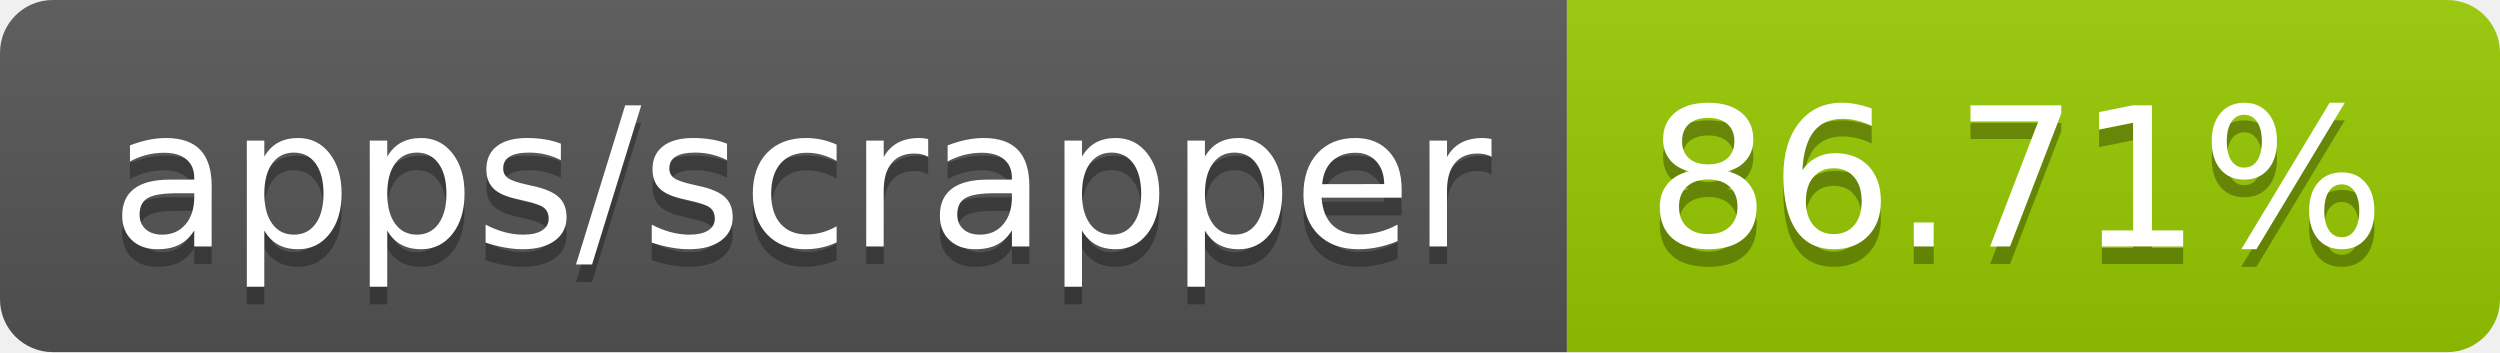
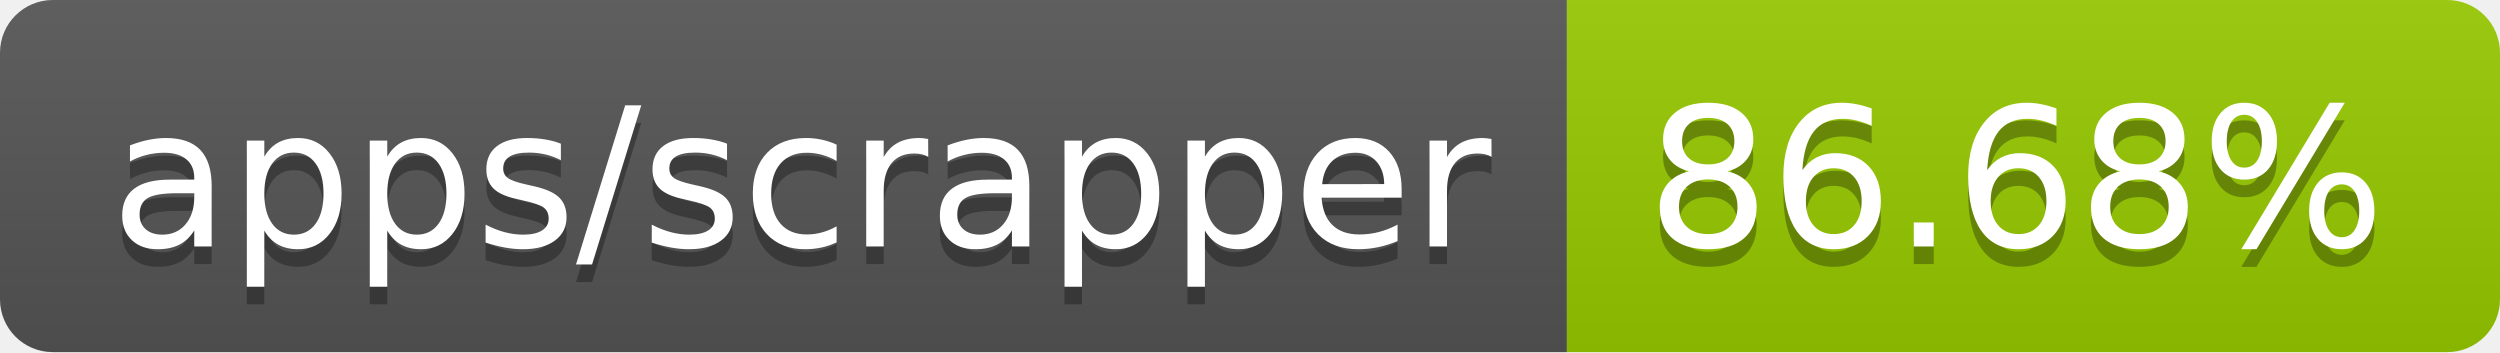
- <svg xmlns="http://www.w3.org/2000/svg" width="142" height="20" role="img" aria-label="apps/scrapper: 86.71%">
+ <svg xmlns="http://www.w3.org/2000/svg" width="142" height="20" role="img" aria-label="apps/scrapper: 86.68%">
  <linearGradient id="s" x2="0" y2="100%">
    <stop offset="0" stop-color="#bbb" stop-opacity=".1" />
    <stop offset="1" stop-opacity=".1" />
  </linearGradient>
  <clipPath id="r">
    <rect width="142" height="20" rx="3" fill="#fff" />
  </clipPath>
  <g clip-path="url(#r)">
    <rect width="89" height="20" fill="#555" />
    <rect x="89" width="53" height="20" fill="#97ca00" />
    <rect width="142" height="20" fill="url(#s)" />
  </g>
  <g fill="#fff" text-anchor="middle" font-family="Verdana,Geneva,DejaVu Sans,sans-serif" text-rendering="geometricPrecision" font-size="110">
    <text aria-hidden="true" x="455" y="150" fill="#010101" fill-opacity=".3" transform="scale(.1)" textLength="790">apps/scrapper</text>
    <text x="455" y="140" transform="scale(.1)" fill="#fff" textLength="790">apps/scrapper</text>
-     <text aria-hidden="true" x="1145" y="150" fill="#010101" fill-opacity=".3" transform="scale(.1)" textLength="430">86.71%</text>
-     <text x="1145" y="140" transform="scale(.1)" fill="#fff" textLength="430">86.71%</text>
+     <text aria-hidden="true" x="1145" y="150" fill="#010101" fill-opacity=".3" transform="scale(.1)" textLength="430">86.68%</text>
+     <text x="1145" y="140" transform="scale(.1)" fill="#fff" textLength="430">86.68%</text>
  </g>
</svg>
